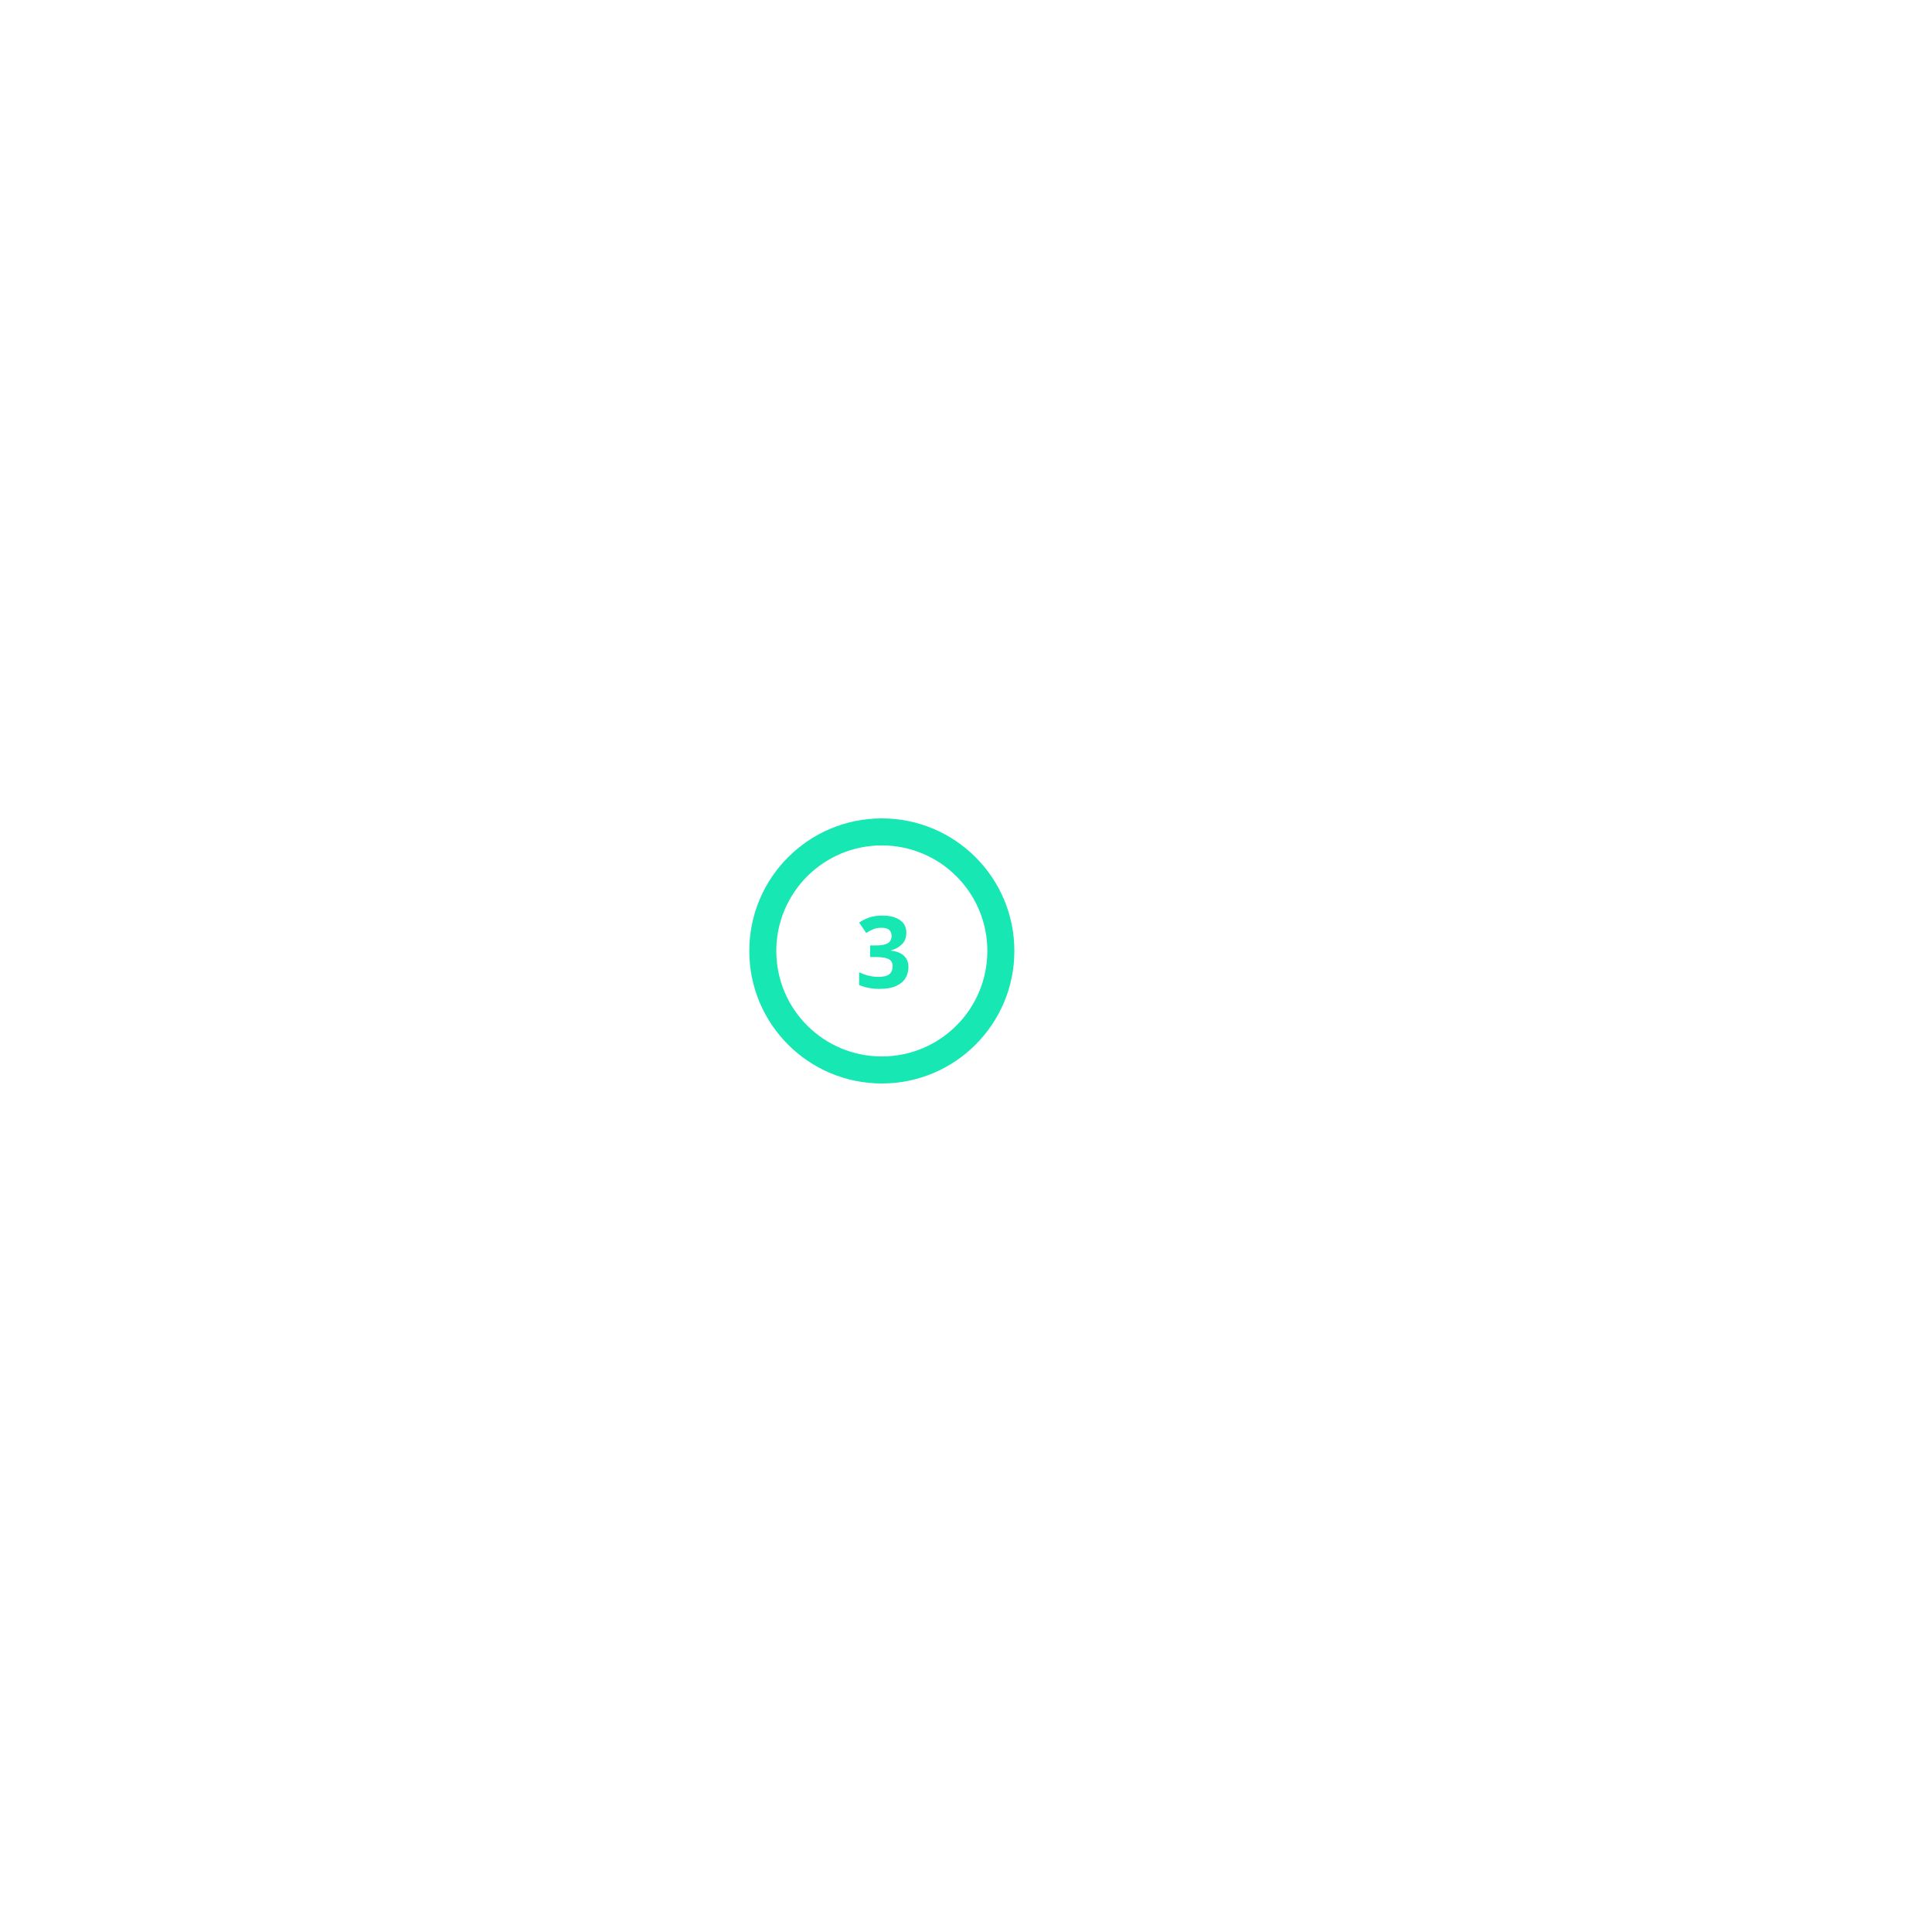
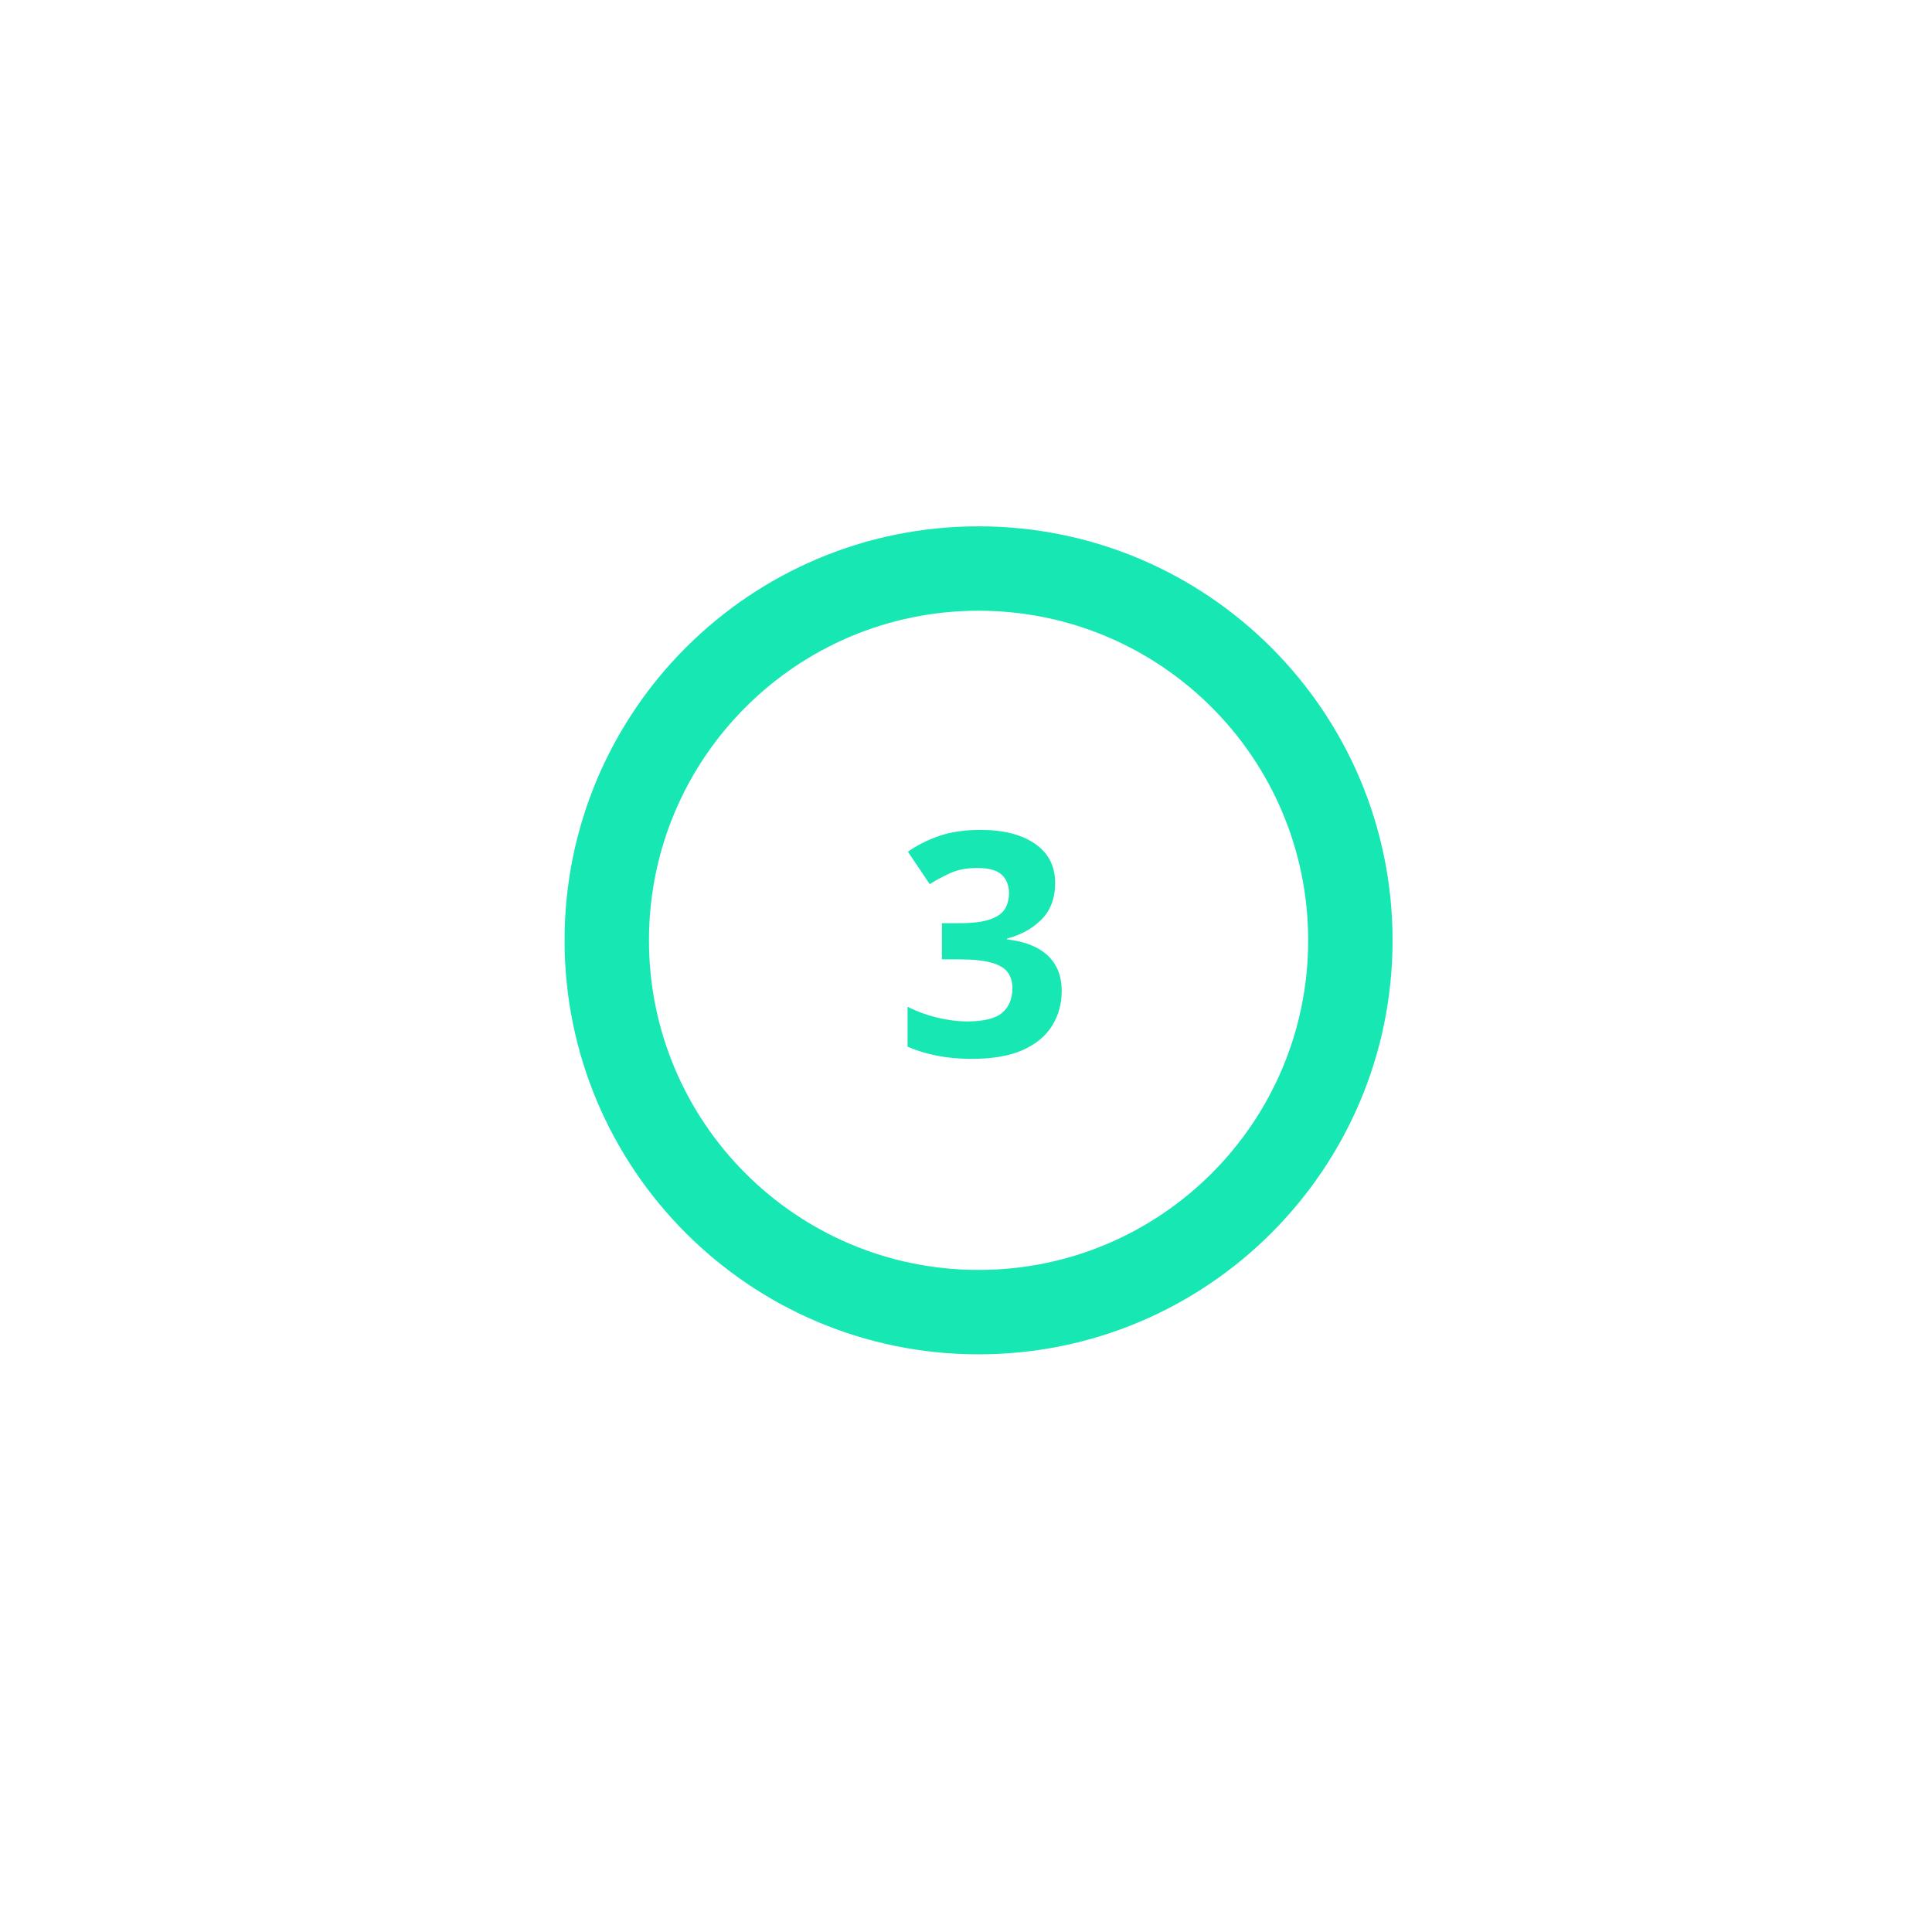
- <svg xmlns="http://www.w3.org/2000/svg" xml:space="preserve" width="100%" height="100%" version="1.1" style="shape-rendering:geometricPrecision; text-rendering:geometricPrecision; image-rendering:optimizeQuality; fill-rule:evenodd; clip-rule:evenodd" viewBox="0 0 14300 14300">
+ <svg xmlns="http://www.w3.org/2000/svg" xml:space="preserve" width="100%" height="100%" version="1.1" style="shape-rendering:geometricPrecision; text-rendering:geometricPrecision; image-rendering:optimizeQuality; fill-rule:evenodd; clip-rule:evenodd" viewBox="0 0 2963.32 2963.32">
  <defs>
-     <font id="FontID0" horiz-adv-x="712" font-variant="normal" style="fill-rule:nonzero" font-weight="900">
+     <font id="FontID0" horiz-adv-x="713" font-variant="normal" style="fill-rule:nonzero" font-weight="900">
      <font-face font-family="Axiforma Black">
        <font-face-src>
          <font-face-name name="Axiforma-Black" />
        </font-face-src>
      </font-face>
      <missing-glyph>
        <path d="M0 0z" />
      </missing-glyph>
-       <glyph unicode="3" horiz-adv-x="573" d="M258.002 -11.999c-86.672,0 -170.342,24.337 -251.008,72.996l75.011 148.007c59.333,-33.332 113.66,-49.999 162.996,-49.999 30.005,0 53.665,6.155 70.994,18.492 17.343,12.337 26,28.503 26,48.497 0,18.006 -7.657,32.832 -22.997,44.506 -15.327,11.661 -35.659,17.505 -60.997,17.505l-96.007 0 0 165.999 73.009 0c27.989,0 49.999,5.655 66.002,16.991 15.99,11.336 23.998,26.339 23.998,45.007 0,18.668 -7.332,33.495 -22.01,44.493 -14.664,10.998 -33.995,16.504 -57.994,16.504 -37.999,0 -82.668,-17.329 -134.006,-52.001l-86.997 134.006c70.006,61.998 152.336,92.99 247.004,92.99 67.328,0 124.334,-18.33 171.005,-54.99 46.657,-36.674 69.993,-82.344 69.993,-137.009 0,-37.323 -11.336,-70.493 -33.995,-99.497 -22.672,-29.003 -52.001,-49.836 -87.998,-62.498l0 -4.004c45.332,-9.997 80.828,-31.669 106.491,-65.001 25.676,-33.332 38.5,-72.658 38.5,-117.989 0,-66.002 -25.662,-119.667 -77,-161.008 -51.324,-41.327 -118.003,-61.998 -199.995,-61.998z" />
+       <glyph unicode="3" horiz-adv-x="573" d="M258.01 -11.997c-86.672,0 -170.335,24.328 -251.008,73.004l74.989 147.993c59.335,-33.335 113.675,-49.993 163.02,-49.993 29.991,0 53.65,6.165 70.997,18.497 17.326,12.331 26,28.487 26,48.488 0,18.016 -7.67,32.834 -23.011,44.517 -15.32,11.662 -35.655,17.493 -60.986,17.493l-96.014 0 0 166.008 73.004 0c28.006,0 49.993,5.664 66.002,16.992 15.989,11.328 23.993,26.334 23.993,44.998 0,18.664 -7.336,33.503 -21.987,44.496 -14.672,11.014 -34.004,16.511 -57.997,16.511 -38.017,0 -82.68,-17.347 -134.01,-51.999l-87.007 133.99c70.015,62.01 152.34,93.005 247.017,93.005 67.319,0 124.334,-18.329 170.983,-55.009 46.67,-36.658 70.015,-82.325 70.015,-136.999 0,-37.327 -11.349,-70.496 -34.004,-99.484 -22.676,-29.009 -51.999,-49.846 -88.01,-62.512l0 -3.992c45.332,-10.011 80.841,-31.663 106.506,-64.999 25.665,-33.335 38.498,-72.669 38.498,-118.001 0,-66.002 -25.665,-119.673 -76.995,-161.013 -51.33,-41.319 -118.001,-61.989 -199.992,-61.989z" />
    </font>
    <style type="text/css">
   
    @font-face { font-family:"Axiforma Black";font-variant:normal;font-weight:900;src:url("#FontID0") format(svg)}
    .fil1 {fill:#17E7B3}
    .fil0 {fill:#17E7B3;fill-rule:nonzero}
-     .fnt0 {font-weight:900;font-size:739.22px;font-family:'Axiforma Black'}
+     .fnt0 {font-weight:900;font-size:478.47px;font-family:'Axiforma Black'}
   
  </style>
  </defs>
  <g id="Layer_x0020_1">
-     <g id="_2518963107840">
-       <path class="fil0" d="M6526.97 6057.44c270.9,0 516.17,109.81 693.7,287.35 177.54,177.53 287.35,422.8 287.35,693.7 0,270.9 -109.81,516.17 -287.35,693.7 -177.53,177.54 -422.8,287.35 -693.7,287.35 -270.9,0 -516.17,-109.81 -693.7,-287.35 -177.54,-177.53 -287.35,-422.8 -287.35,-693.7 0,-270.9 109.81,-516.17 287.35,-693.7 177.53,-177.54 422.8,-287.35 693.7,-287.35zm552.29 428.76c-141.33,-141.34 -336.61,-228.76 -552.29,-228.76 -215.69,0 -410.96,87.42 -552.29,228.76 -141.34,141.33 -228.76,336.6 -228.76,552.29 0,215.69 87.42,410.96 228.76,552.29 141.33,141.34 336.6,228.76 552.29,228.76 215.68,0 410.96,-87.42 552.29,-228.76 141.34,-141.33 228.76,-336.6 228.76,-552.29 0,-215.69 -87.42,-410.96 -228.76,-552.29z" />
-       <text x="6330.7" y="7312.01" class="fil1 fnt0">3</text>
+     <g id="_2483219292560">
+       <path class="fil0" d="M1500.93 807.29c175.34,0 334.1,71.08 449.01,185.99 114.91,114.91 185.99,273.67 185.99,449.01 0,175.34 -71.08,334.1 -185.99,449.01 -114.91,114.91 -273.67,185.99 -449.01,185.99 -175.34,0 -334.1,-71.08 -449.01,-185.99 -114.91,-114.91 -185.99,-273.67 -185.99,-449.01 0,-175.34 71.08,-334.1 185.99,-449.01 114.91,-114.91 273.67,-185.99 449.01,-185.99zm357.48 277.52c-91.48,-91.48 -217.87,-148.07 -357.48,-148.07 -139.61,0 -266,56.59 -357.48,148.07 -91.48,91.48 -148.07,217.87 -148.07,357.48 0,139.61 56.59,266 148.07,357.48 91.48,91.48 217.87,148.07 357.48,148.07 139.61,0 266,-56.59 357.48,-148.07 91.48,-91.48 148.07,-217.87 148.07,-357.48 0,-139.61 -56.59,-266 -148.07,-357.48z" />
+       <text x="1373.89" y="1619.33" class="fil1 fnt0">3</text>
    </g>
  </g>
</svg>
